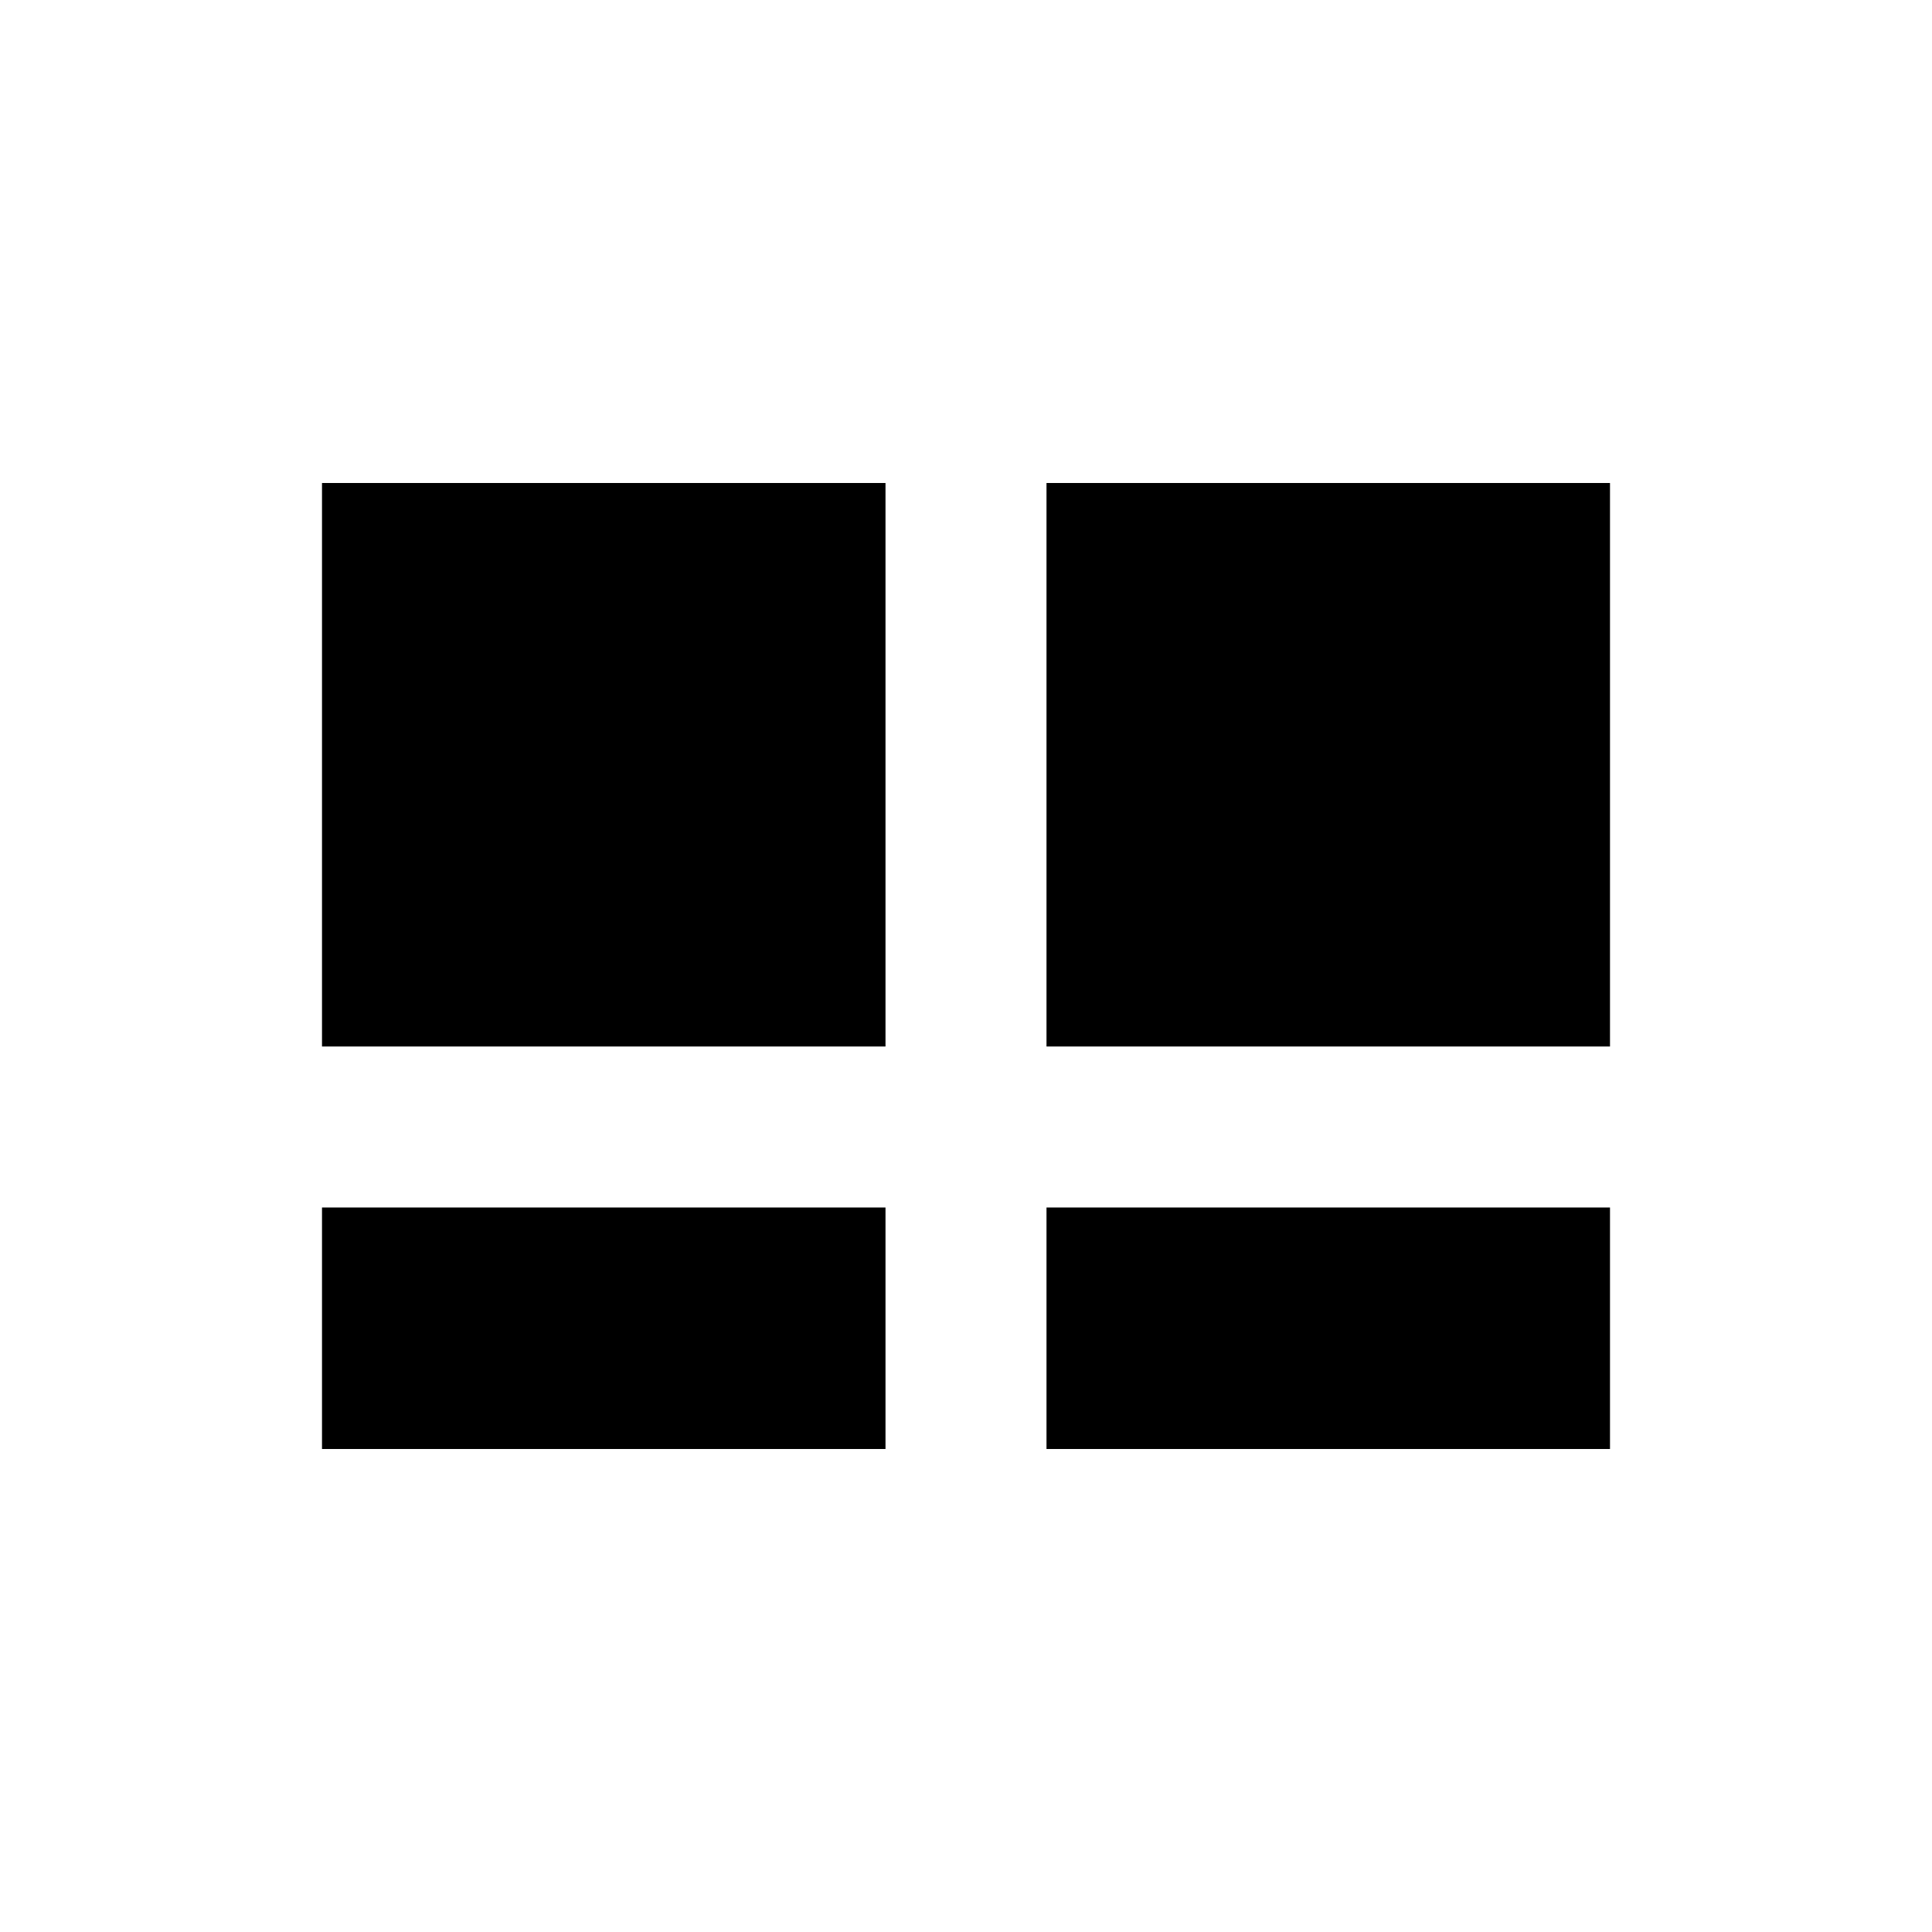
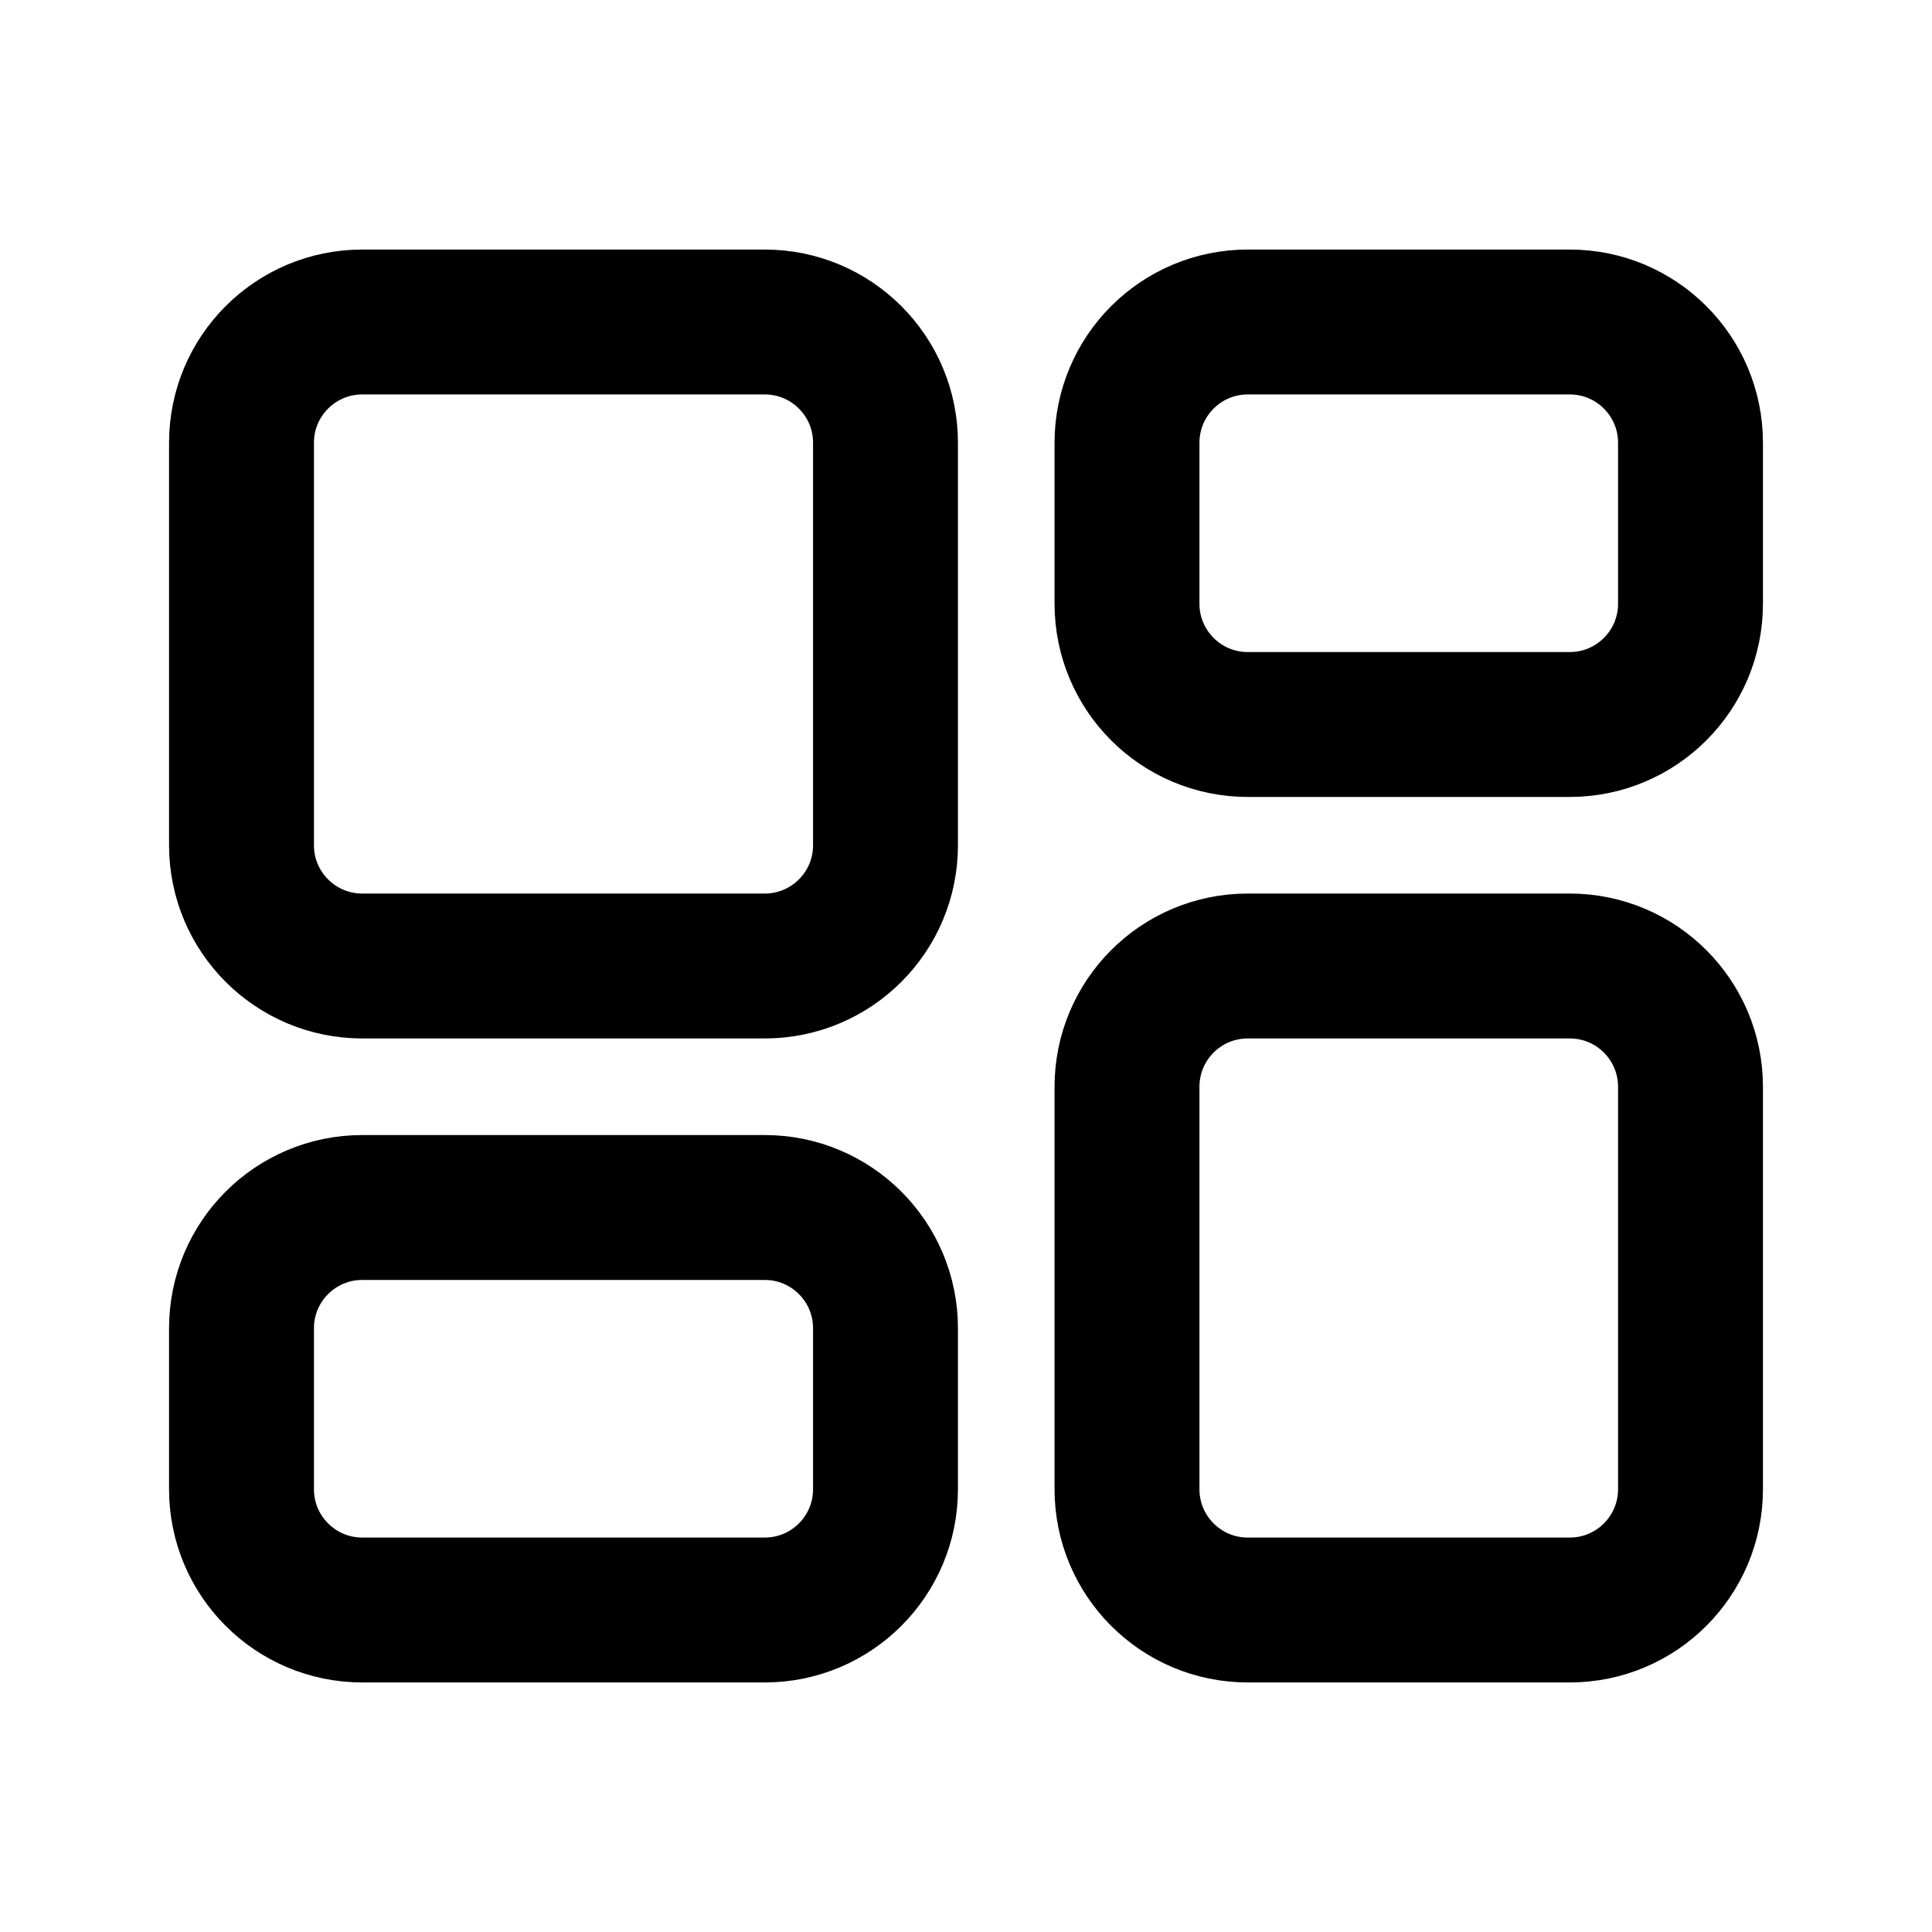
- <svg xmlns="http://www.w3.org/2000/svg" viewBox="0 0 24 24" fill="currentColor">
-   <path d="M4 6h7v7H4V6zm9 0h7v7h-7V6zM4 15h7v3H4v-3zm9 0h7v3h-7v-3z" />
+ <svg xmlns="http://www.w3.org/2000/svg" viewBox="0 0 24 24" fill="none" stroke="currentColor" stroke-width="1.8" stroke-linecap="round" stroke-linejoin="round">
+   <rect x="3" y="4" width="8" height="8" rx="1.5" />
+   <rect x="14" y="4" width="7" height="5" rx="1.5" />
+   <rect x="3" y="15" width="8" height="5" rx="1.5" />
+   <rect x="14" y="12" width="7" height="8" rx="1.5" />
</svg>
